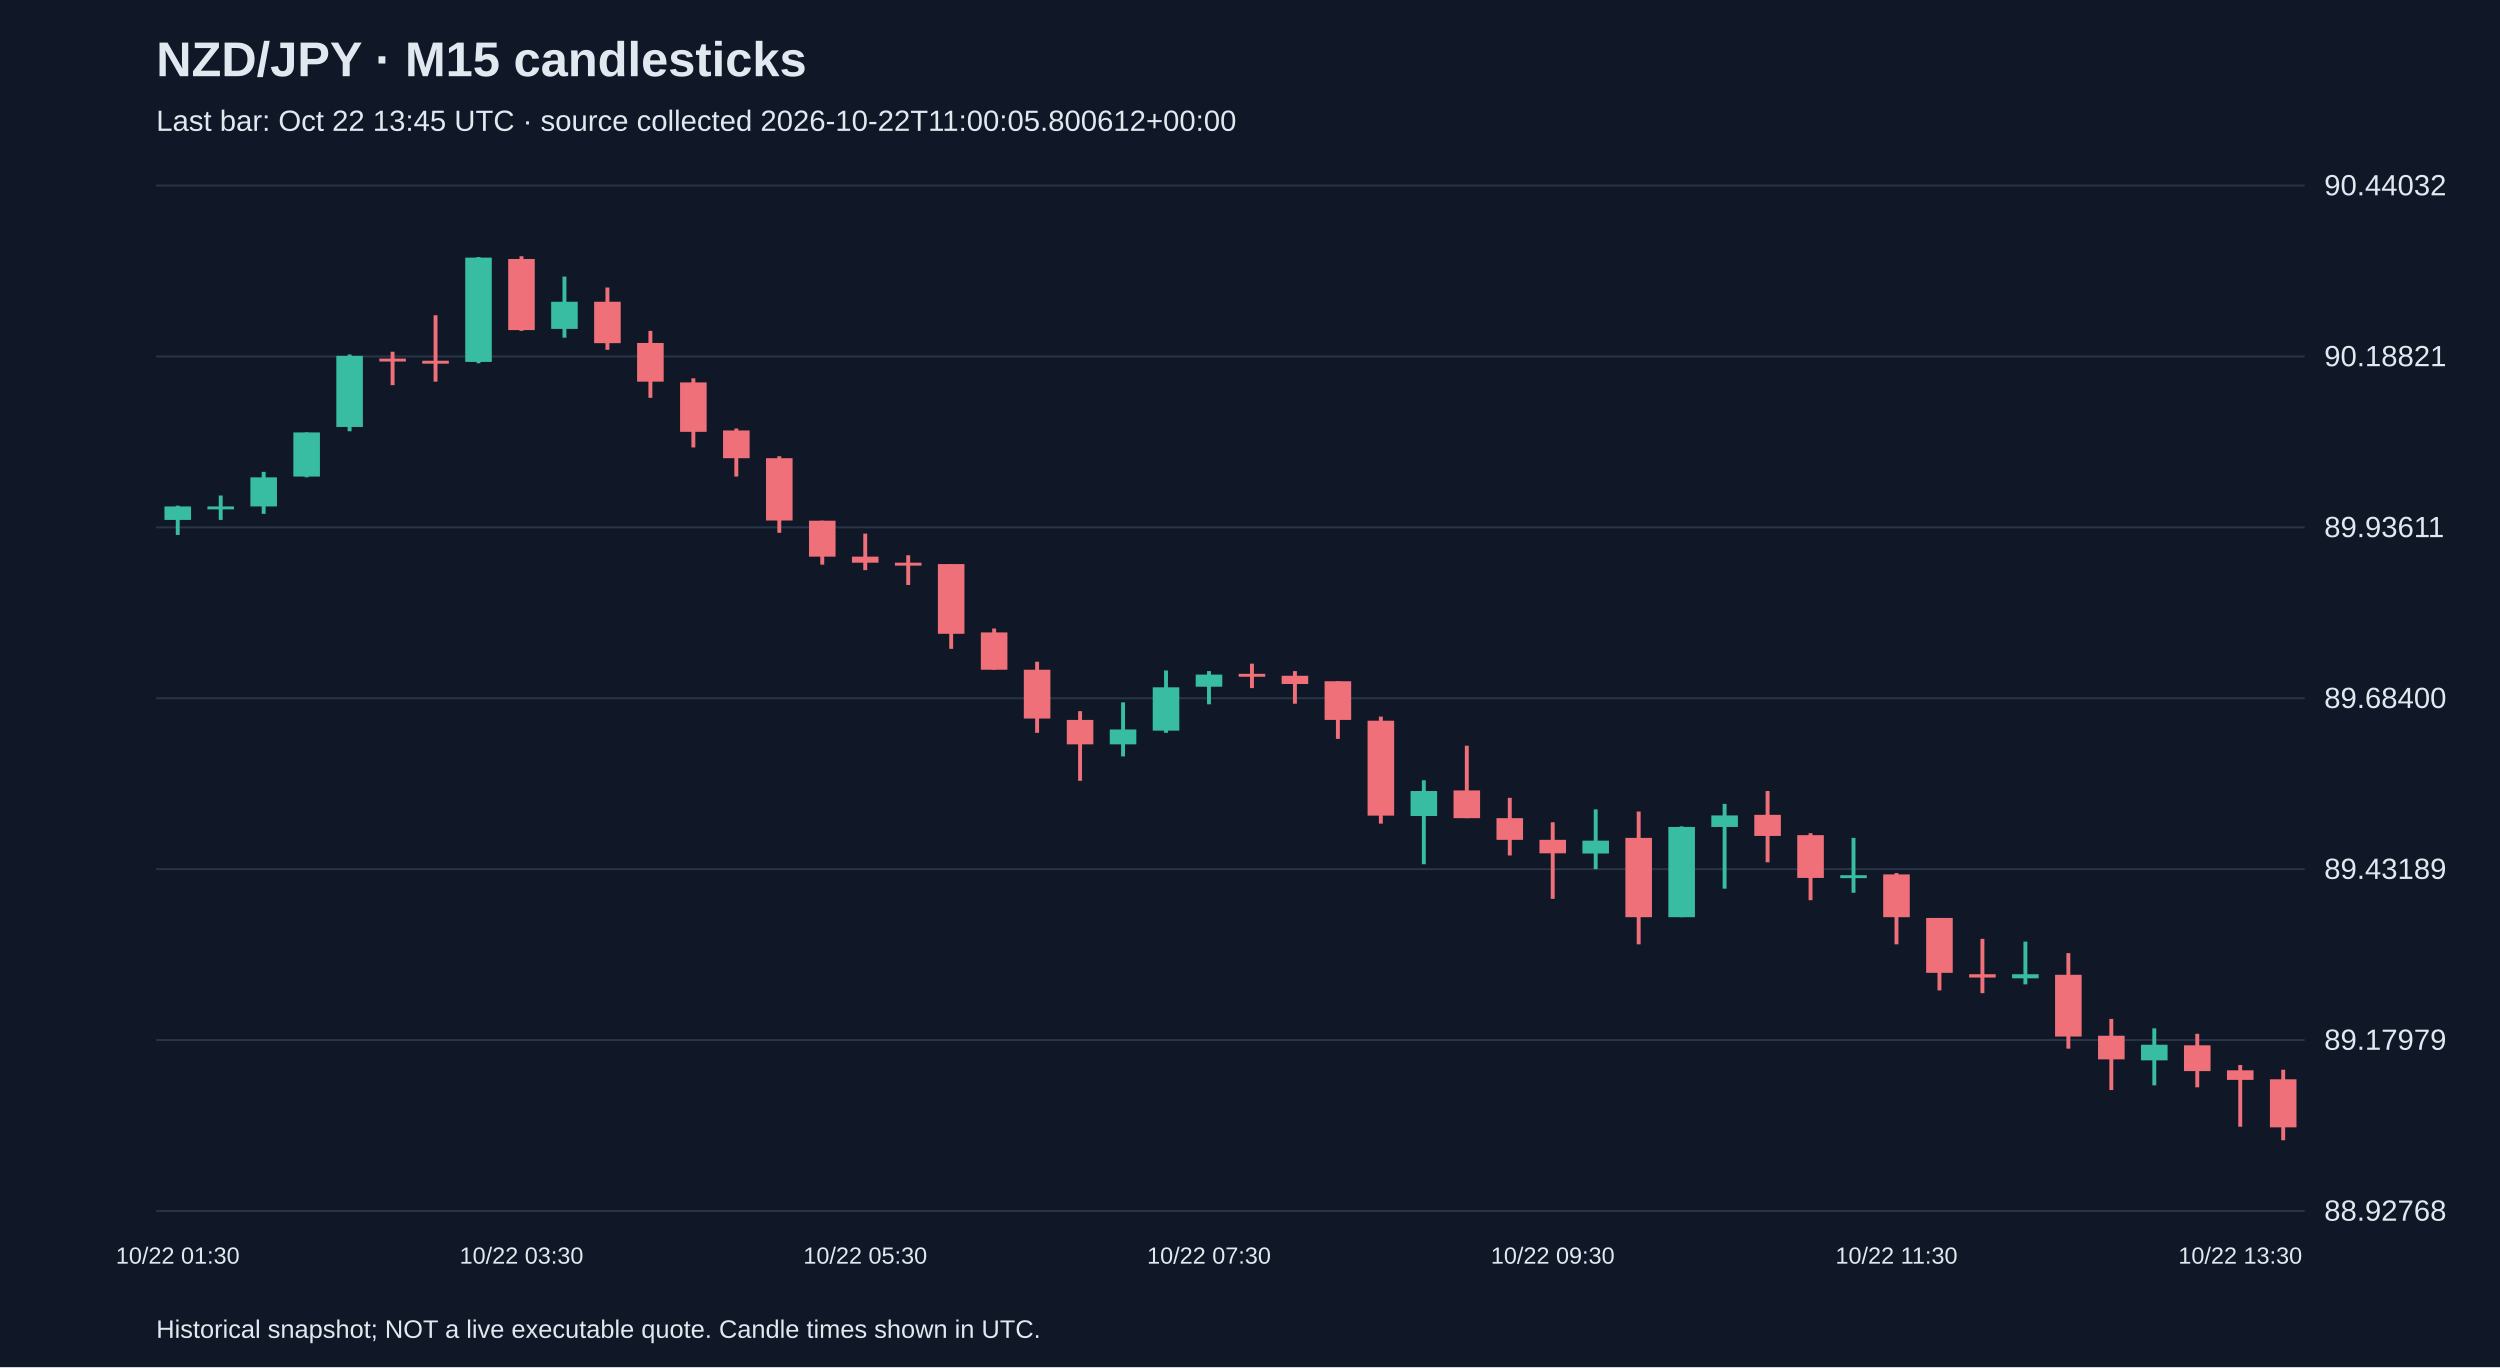
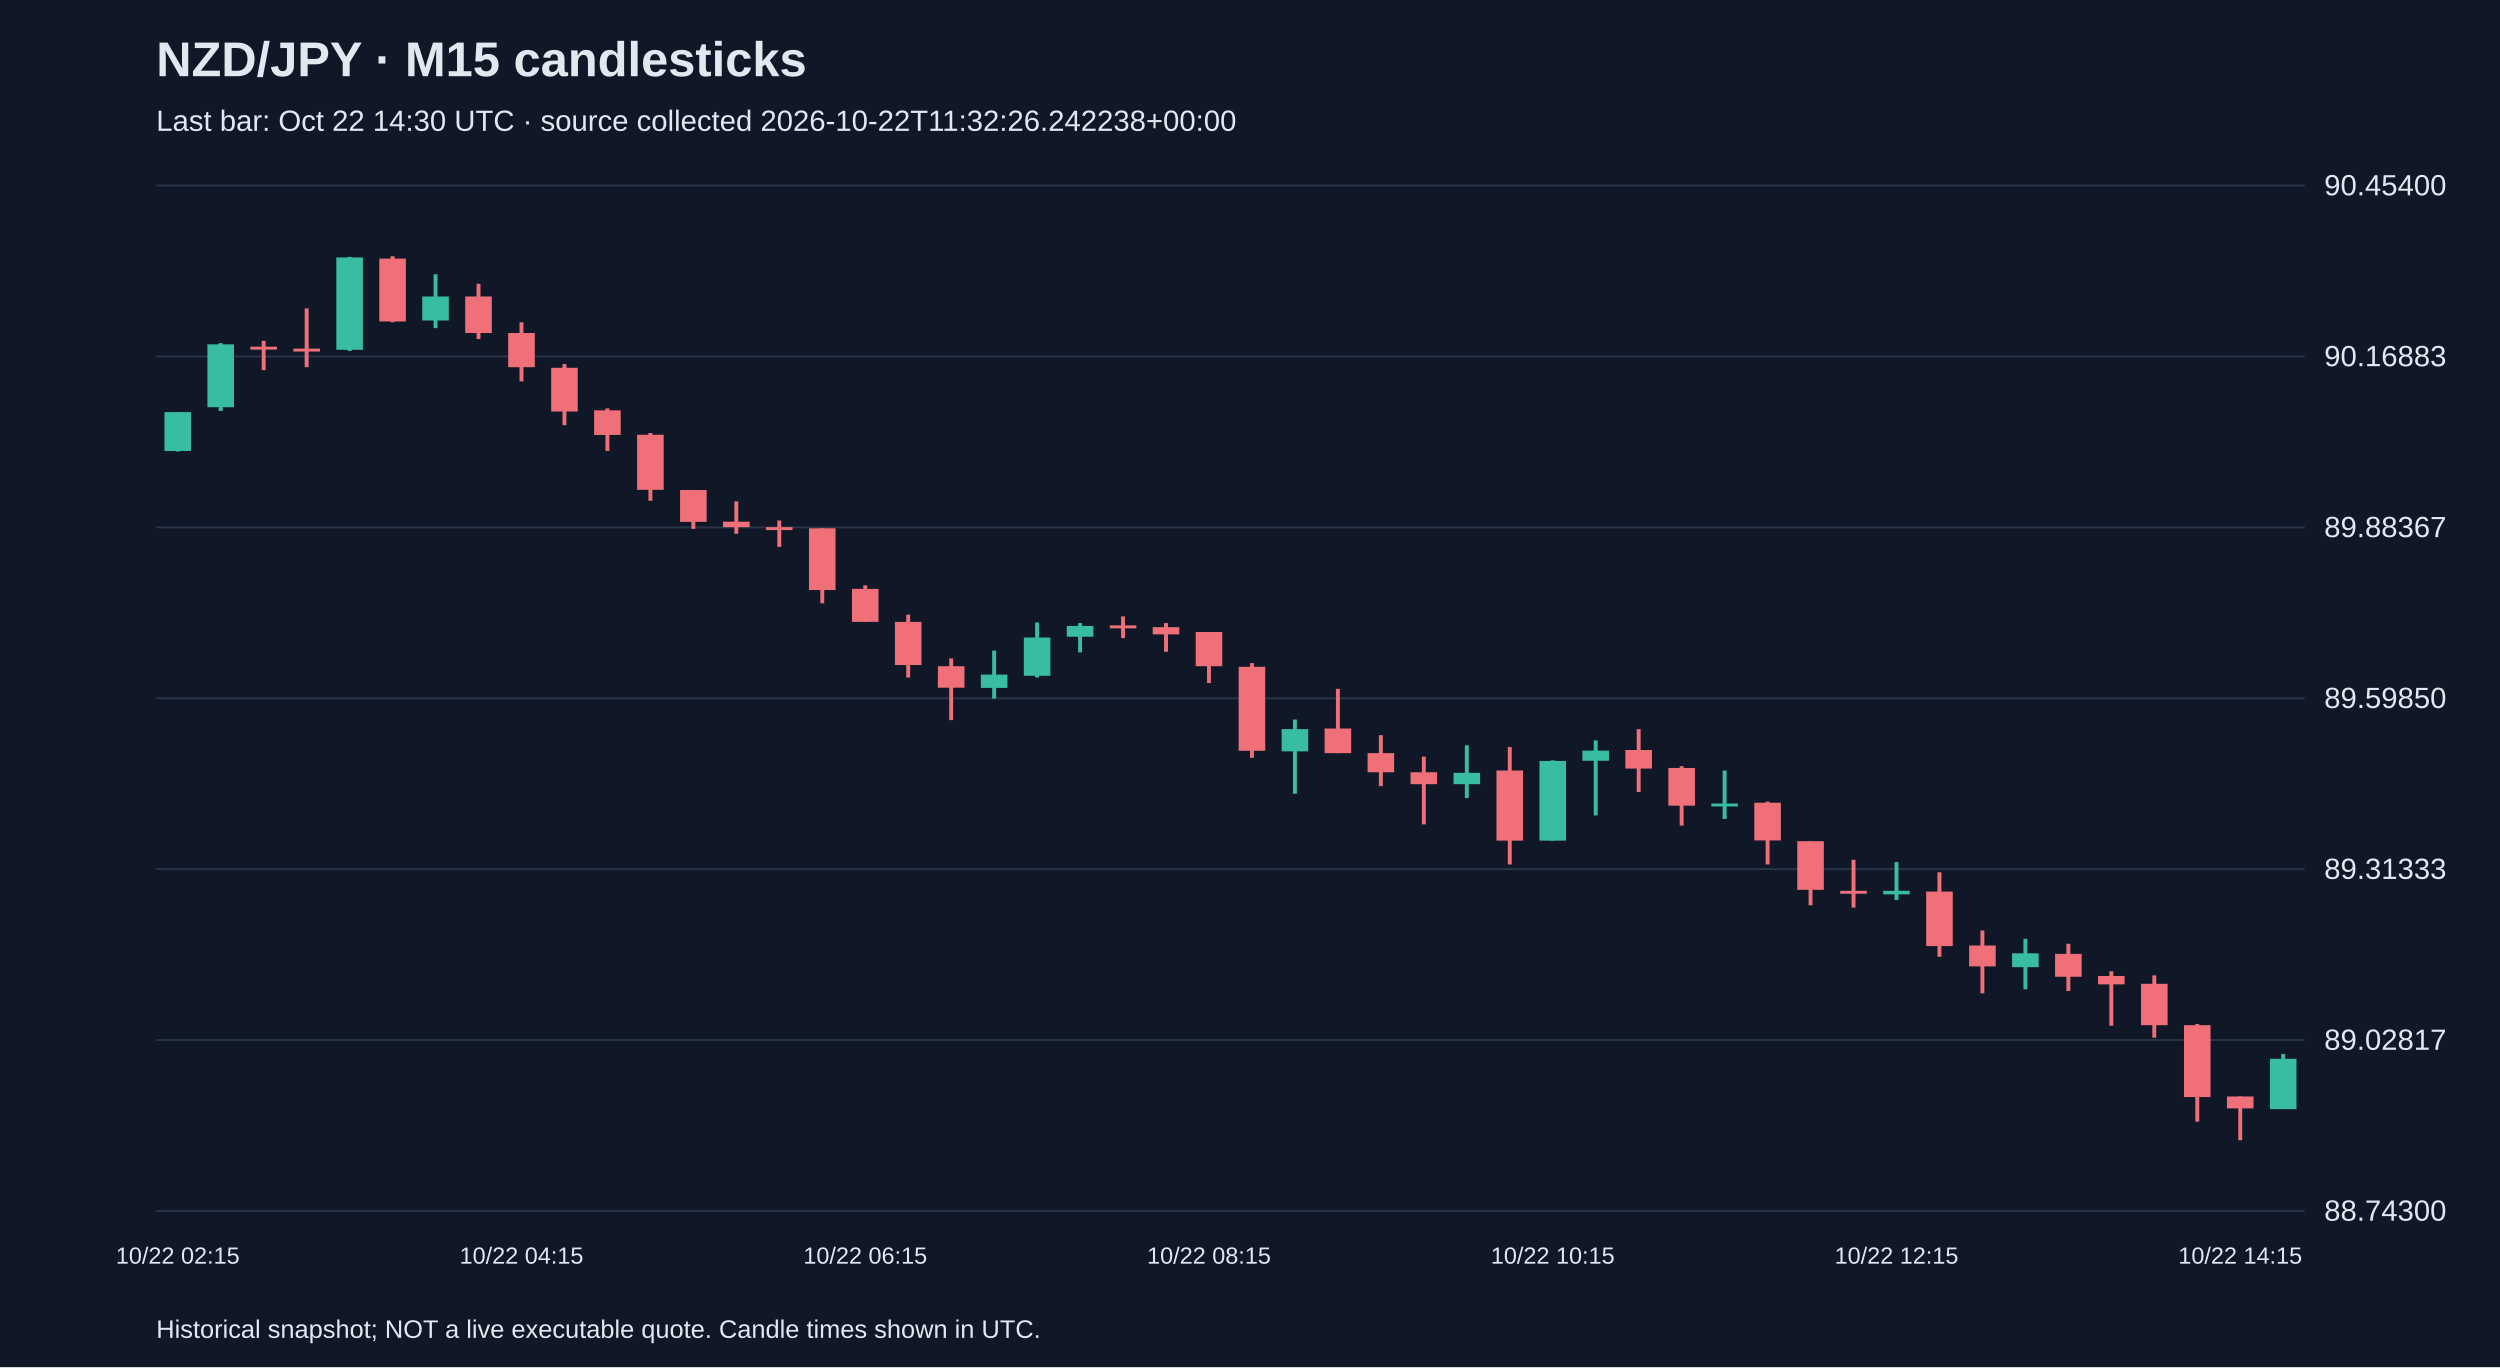
<svg xmlns="http://www.w3.org/2000/svg" viewBox="0 0 1280 700">
  <rect width="100%" height="100%" fill="#101827" />
  <style>text{font-family:Arial,sans-serif;fill:#e2e8f0}</style>
  <text x="80" y="39" font-size="25" font-weight="bold">NZD/JPY · M15 candlesticks</text>
-   <text x="80" y="67" font-size="15" fill="#a6b1c5">Last bar: Oct 22 13:45 UTC · source collected 2026-10-22T11:00:05.800612+00:00</text>
+   <text x="80" y="67" font-size="15" fill="#a6b1c5">Last bar: Oct 22 14:30 UTC · source collected 2026-10-22T11:32:26.242238+00:00</text>
  <line x1="80" y1="620.0" x2="1180" y2="620.0" stroke="#283548" />
-   <text x="1190" y="625.0" font-size="15">88.92768</text>
+   <text x="1190" y="625.0" font-size="15">88.74300</text>
  <line x1="80" y1="532.5" x2="1180" y2="532.5" stroke="#283548" />
-   <text x="1190" y="537.5" font-size="15">89.17979</text>
+   <text x="1190" y="537.5" font-size="15">89.02817</text>
  <line x1="80" y1="445.0" x2="1180" y2="445.0" stroke="#283548" />
-   <text x="1190" y="450.0" font-size="15">89.43189</text>
+   <text x="1190" y="450.0" font-size="15">89.31333</text>
  <line x1="80" y1="357.5" x2="1180" y2="357.5" stroke="#283548" />
-   <text x="1190" y="362.5" font-size="15">89.68400</text>
+   <text x="1190" y="362.5" font-size="15">89.59850</text>
  <line x1="80" y1="270.0" x2="1180" y2="270.0" stroke="#283548" />
-   <text x="1190" y="275.0" font-size="15">89.93611</text>
+   <text x="1190" y="275.0" font-size="15">89.88367</text>
  <line x1="80" y1="182.5" x2="1180" y2="182.5" stroke="#283548" />
-   <text x="1190" y="187.5" font-size="15">90.18821</text>
+   <text x="1190" y="187.5" font-size="15">90.16883</text>
  <line x1="80" y1="95.0" x2="1180" y2="95.0" stroke="#283548" />
-   <text x="1190" y="100.0" font-size="15">90.44032</text>
-   <line x1="91.0" y1="258.9" x2="91.0" y2="273.9" stroke="#38bca2" stroke-width="2" />
-   <rect x="84.2" y="259.3" width="13.6" height="6.9" fill="#38bca2" />
-   <text x="91.0" y="647" text-anchor="middle" font-size="12">10/22 01:30</text>
-   <line x1="113.0" y1="253.7" x2="113.0" y2="266.2" stroke="#38bca2" stroke-width="2" />
-   <rect x="106.2" y="259.3" width="13.6" height="1.5" fill="#38bca2" />
-   <line x1="135.0" y1="241.6" x2="135.0" y2="263.1" stroke="#38bca2" stroke-width="2" />
-   <rect x="128.2" y="244.4" width="13.6" height="14.9" fill="#38bca2" />
-   <line x1="157.0" y1="221.4" x2="157.0" y2="244.4" stroke="#38bca2" stroke-width="2" />
-   <rect x="150.2" y="221.4" width="13.6" height="22.6" fill="#38bca2" />
-   <line x1="179.0" y1="181.5" x2="179.0" y2="220.8" stroke="#38bca2" stroke-width="2" />
-   <rect x="172.2" y="182.2" width="13.6" height="36.4" fill="#38bca2" />
-   <line x1="201.0" y1="180.1" x2="201.0" y2="197.2" stroke="#f07079" stroke-width="2" />
-   <rect x="194.2" y="183.6" width="13.6" height="1.5" fill="#f07079" />
-   <line x1="223.0" y1="161.4" x2="223.0" y2="195.4" stroke="#f07079" stroke-width="2" />
-   <rect x="216.2" y="184.7" width="13.6" height="1.5" fill="#f07079" />
-   <line x1="245.0" y1="131.6" x2="245.0" y2="186.0" stroke="#38bca2" stroke-width="2" />
-   <rect x="238.2" y="131.9" width="13.6" height="53.4" fill="#38bca2" />
-   <line x1="267.0" y1="131.2" x2="267.0" y2="169.4" stroke="#f07079" stroke-width="2" />
-   <rect x="260.2" y="132.6" width="13.6" height="36.4" fill="#f07079" />
-   <text x="267.0" y="647" text-anchor="middle" font-size="12">10/22 03:30</text>
-   <line x1="289.0" y1="141.6" x2="289.0" y2="172.9" stroke="#38bca2" stroke-width="2" />
-   <rect x="282.2" y="154.5" width="13.6" height="13.9" fill="#38bca2" />
-   <line x1="311.0" y1="147.2" x2="311.0" y2="179.1" stroke="#f07079" stroke-width="2" />
-   <rect x="304.2" y="154.5" width="13.6" height="21.2" fill="#f07079" />
-   <line x1="333.0" y1="169.4" x2="333.0" y2="203.7" stroke="#f07079" stroke-width="2" />
-   <rect x="326.2" y="175.6" width="13.6" height="19.8" fill="#f07079" />
-   <line x1="355.0" y1="193.7" x2="355.0" y2="229.1" stroke="#f07079" stroke-width="2" />
-   <rect x="348.2" y="195.8" width="13.6" height="25.3" fill="#f07079" />
-   <line x1="377.0" y1="219.4" x2="377.0" y2="244.0" stroke="#f07079" stroke-width="2" />
-   <rect x="370.2" y="220.4" width="13.6" height="14.2" fill="#f07079" />
-   <line x1="399.0" y1="233.6" x2="399.0" y2="272.8" stroke="#f07079" stroke-width="2" />
-   <rect x="392.2" y="234.6" width="13.6" height="31.9" fill="#f07079" />
-   <line x1="421.0" y1="266.6" x2="421.0" y2="289.1" stroke="#f07079" stroke-width="2" />
-   <rect x="414.2" y="266.6" width="13.6" height="18.4" fill="#f07079" />
-   <line x1="443.0" y1="273.2" x2="443.0" y2="291.9" stroke="#f07079" stroke-width="2" />
-   <rect x="436.2" y="285.0" width="13.6" height="3.1" fill="#f07079" />
-   <text x="443.0" y="647" text-anchor="middle" font-size="12">10/22 05:30</text>
-   <line x1="465.0" y1="284.3" x2="465.0" y2="299.5" stroke="#f07079" stroke-width="2" />
-   <rect x="458.2" y="288.1" width="13.6" height="1.5" fill="#f07079" />
-   <line x1="487.0" y1="288.8" x2="487.0" y2="332.2" stroke="#f07079" stroke-width="2" />
-   <rect x="480.2" y="288.8" width="13.6" height="35.7" fill="#f07079" />
-   <line x1="509.0" y1="321.8" x2="509.0" y2="342.9" stroke="#f07079" stroke-width="2" />
-   <rect x="502.2" y="323.8" width="13.6" height="19.1" fill="#f07079" />
-   <line x1="531.0" y1="338.8" x2="531.0" y2="375.2" stroke="#f07079" stroke-width="2" />
-   <rect x="524.2" y="342.9" width="13.6" height="25.0" fill="#f07079" />
-   <line x1="553.0" y1="364.1" x2="553.0" y2="399.8" stroke="#f07079" stroke-width="2" />
-   <rect x="546.2" y="368.6" width="13.6" height="12.5" fill="#f07079" />
-   <line x1="575.0" y1="359.6" x2="575.0" y2="387.3" stroke="#38bca2" stroke-width="2" />
-   <rect x="568.2" y="373.5" width="13.6" height="7.6" fill="#38bca2" />
-   <line x1="597.0" y1="343.3" x2="597.0" y2="375.2" stroke="#38bca2" stroke-width="2" />
-   <rect x="590.2" y="351.9" width="13.6" height="22.2" fill="#38bca2" />
-   <line x1="619.0" y1="343.6" x2="619.0" y2="360.6" stroke="#38bca2" stroke-width="2" />
-   <rect x="612.2" y="345.4" width="13.6" height="6.2" fill="#38bca2" />
-   <text x="619.0" y="647" text-anchor="middle" font-size="12">10/22 07:30</text>
-   <line x1="641.0" y1="339.8" x2="641.0" y2="352.3" stroke="#f07079" stroke-width="2" />
-   <rect x="634.2" y="345.0" width="13.6" height="1.5" fill="#f07079" />
-   <line x1="663.0" y1="343.6" x2="663.0" y2="360.3" stroke="#f07079" stroke-width="2" />
-   <rect x="656.2" y="346.0" width="13.6" height="4.2" fill="#f07079" />
-   <line x1="685.0" y1="348.8" x2="685.0" y2="378.3" stroke="#f07079" stroke-width="2" />
-   <rect x="678.2" y="348.8" width="13.6" height="19.8" fill="#f07079" />
-   <line x1="707.0" y1="366.9" x2="707.0" y2="421.7" stroke="#f07079" stroke-width="2" />
-   <rect x="700.2" y="369.0" width="13.6" height="48.6" fill="#f07079" />
-   <line x1="729.0" y1="399.5" x2="729.0" y2="442.5" stroke="#38bca2" stroke-width="2" />
-   <rect x="722.2" y="405.0" width="13.6" height="12.8" fill="#38bca2" />
-   <line x1="751.0" y1="381.8" x2="751.0" y2="418.9" stroke="#f07079" stroke-width="2" />
-   <rect x="744.2" y="404.7" width="13.6" height="14.2" fill="#f07079" />
-   <line x1="773.0" y1="408.5" x2="773.0" y2="438.0" stroke="#f07079" stroke-width="2" />
-   <rect x="766.2" y="418.9" width="13.6" height="11.1" fill="#f07079" />
-   <line x1="795.0" y1="421.0" x2="795.0" y2="460.2" stroke="#f07079" stroke-width="2" />
-   <rect x="788.2" y="430.0" width="13.6" height="6.9" fill="#f07079" />
-   <text x="795.0" y="647" text-anchor="middle" font-size="12">10/22 09:30</text>
-   <line x1="817.0" y1="414.4" x2="817.0" y2="445.0" stroke="#38bca2" stroke-width="2" />
-   <rect x="810.2" y="430.4" width="13.6" height="6.6" fill="#38bca2" />
-   <line x1="839.0" y1="415.5" x2="839.0" y2="483.5" stroke="#f07079" stroke-width="2" />
-   <rect x="832.2" y="429.0" width="13.6" height="40.6" fill="#f07079" />
-   <line x1="861.0" y1="423.1" x2="861.0" y2="469.6" stroke="#38bca2" stroke-width="2" />
-   <rect x="854.2" y="423.4" width="13.6" height="46.2" fill="#38bca2" />
-   <line x1="883.0" y1="411.6" x2="883.0" y2="455.0" stroke="#38bca2" stroke-width="2" />
-   <rect x="876.2" y="417.5" width="13.6" height="5.9" fill="#38bca2" />
-   <line x1="905.0" y1="405.0" x2="905.0" y2="441.5" stroke="#f07079" stroke-width="2" />
-   <rect x="898.2" y="417.2" width="13.6" height="10.8" fill="#f07079" />
-   <line x1="927.0" y1="426.6" x2="927.0" y2="460.9" stroke="#f07079" stroke-width="2" />
-   <rect x="920.2" y="427.6" width="13.6" height="21.9" fill="#f07079" />
-   <line x1="949.0" y1="429.0" x2="949.0" y2="457.1" stroke="#38bca2" stroke-width="2" />
-   <rect x="942.2" y="448.1" width="13.6" height="1.5" fill="#38bca2" />
-   <line x1="971.0" y1="447.0" x2="971.0" y2="483.5" stroke="#f07079" stroke-width="2" />
-   <rect x="964.2" y="447.7" width="13.6" height="21.9" fill="#f07079" />
-   <text x="971.0" y="647" text-anchor="middle" font-size="12">10/22 11:30</text>
-   <line x1="993.0" y1="470.0" x2="993.0" y2="507.1" stroke="#f07079" stroke-width="2" />
-   <rect x="986.2" y="470.0" width="13.6" height="28.1" fill="#f07079" />
-   <line x1="1015.0" y1="480.7" x2="1015.0" y2="508.5" stroke="#f07079" stroke-width="2" />
-   <rect x="1008.2" y="498.8" width="13.6" height="1.7" fill="#f07079" />
-   <line x1="1037.0" y1="482.1" x2="1037.0" y2="504.0" stroke="#38bca2" stroke-width="2" />
-   <rect x="1030.2" y="498.8" width="13.6" height="2.1" fill="#38bca2" />
-   <line x1="1059.0" y1="488.0" x2="1059.0" y2="536.9" stroke="#f07079" stroke-width="2" />
-   <rect x="1052.2" y="499.1" width="13.6" height="31.6" fill="#f07079" />
-   <line x1="1081.0" y1="521.7" x2="1081.0" y2="558.1" stroke="#f07079" stroke-width="2" />
-   <rect x="1074.2" y="530.3" width="13.6" height="12.1" fill="#f07079" />
-   <line x1="1103.0" y1="526.5" x2="1103.0" y2="555.7" stroke="#38bca2" stroke-width="2" />
-   <rect x="1096.2" y="534.9" width="13.6" height="8.0" fill="#38bca2" />
-   <line x1="1125.0" y1="529.3" x2="1125.0" y2="556.7" stroke="#f07079" stroke-width="2" />
-   <rect x="1118.2" y="535.2" width="13.6" height="13.2" fill="#f07079" />
-   <line x1="1147.0" y1="545.3" x2="1147.0" y2="576.9" stroke="#f07079" stroke-width="2" />
-   <rect x="1140.2" y="548.0" width="13.6" height="4.9" fill="#f07079" />
-   <text x="1147.0" y="647" text-anchor="middle" font-size="12">10/22 13:30</text>
-   <line x1="1169.0" y1="547.7" x2="1169.0" y2="583.8" stroke="#f07079" stroke-width="2" />
-   <rect x="1162.2" y="552.6" width="13.6" height="24.6" fill="#f07079" />
+   <text x="1190" y="100.0" font-size="15">90.45400</text>
+   <line x1="91.0" y1="211.0" x2="91.0" y2="231.2" stroke="#38bca2" stroke-width="2" />
+   <rect x="84.2" y="211.0" width="13.6" height="19.9" fill="#38bca2" />
+   <text x="91.0" y="647" text-anchor="middle" font-size="12">10/22 02:15</text>
+   <line x1="113.0" y1="175.7" x2="113.0" y2="210.4" stroke="#38bca2" stroke-width="2" />
+   <rect x="106.2" y="176.3" width="13.6" height="32.2" fill="#38bca2" />
+   <line x1="135.0" y1="174.5" x2="135.0" y2="189.5" stroke="#f07079" stroke-width="2" />
+   <rect x="128.2" y="177.5" width="13.6" height="1.5" fill="#f07079" />
+   <line x1="157.0" y1="157.9" x2="157.0" y2="188.0" stroke="#f07079" stroke-width="2" />
+   <rect x="150.2" y="178.5" width="13.6" height="1.5" fill="#f07079" />
+   <line x1="179.0" y1="131.5" x2="179.0" y2="179.7" stroke="#38bca2" stroke-width="2" />
+   <rect x="172.2" y="131.8" width="13.6" height="47.3" fill="#38bca2" />
+   <line x1="201.0" y1="131.2" x2="201.0" y2="165.0" stroke="#f07079" stroke-width="2" />
+   <rect x="194.2" y="132.4" width="13.6" height="32.2" fill="#f07079" />
+   <line x1="223.0" y1="140.4" x2="223.0" y2="168.0" stroke="#38bca2" stroke-width="2" />
+   <rect x="216.2" y="151.8" width="13.6" height="12.3" fill="#38bca2" />
+   <line x1="245.0" y1="145.3" x2="245.0" y2="173.6" stroke="#f07079" stroke-width="2" />
+   <rect x="238.2" y="151.8" width="13.6" height="18.7" fill="#f07079" />
+   <line x1="267.0" y1="165.0" x2="267.0" y2="195.3" stroke="#f07079" stroke-width="2" />
+   <rect x="260.2" y="170.5" width="13.6" height="17.5" fill="#f07079" />
+   <text x="267.0" y="647" text-anchor="middle" font-size="12">10/22 04:15</text>
+   <line x1="289.0" y1="186.4" x2="289.0" y2="217.7" stroke="#f07079" stroke-width="2" />
+   <rect x="282.2" y="188.3" width="13.6" height="22.4" fill="#f07079" />
+   <line x1="311.0" y1="209.1" x2="311.0" y2="230.9" stroke="#f07079" stroke-width="2" />
+   <rect x="304.2" y="210.1" width="13.6" height="12.6" fill="#f07079" />
+   <line x1="333.0" y1="221.7" x2="333.0" y2="256.4" stroke="#f07079" stroke-width="2" />
+   <rect x="326.2" y="222.6" width="13.6" height="28.2" fill="#f07079" />
+   <line x1="355.0" y1="250.9" x2="355.0" y2="270.8" stroke="#f07079" stroke-width="2" />
+   <rect x="348.2" y="250.9" width="13.6" height="16.3" fill="#f07079" />
+   <line x1="377.0" y1="256.7" x2="377.0" y2="273.3" stroke="#f07079" stroke-width="2" />
+   <rect x="370.2" y="267.1" width="13.6" height="2.8" fill="#f07079" />
+   <line x1="399.0" y1="266.5" x2="399.0" y2="280.0" stroke="#f07079" stroke-width="2" />
+   <rect x="392.2" y="269.9" width="13.6" height="1.5" fill="#f07079" />
+   <line x1="421.0" y1="270.5" x2="421.0" y2="308.9" stroke="#f07079" stroke-width="2" />
+   <rect x="414.2" y="270.5" width="13.6" height="31.6" fill="#f07079" />
+   <line x1="443.0" y1="299.7" x2="443.0" y2="318.4" stroke="#f07079" stroke-width="2" />
+   <rect x="436.2" y="301.5" width="13.6" height="16.9" fill="#f07079" />
+   <text x="443.0" y="647" text-anchor="middle" font-size="12">10/22 06:15</text>
+   <line x1="465.0" y1="314.7" x2="465.0" y2="346.9" stroke="#f07079" stroke-width="2" />
+   <rect x="458.2" y="318.4" width="13.6" height="22.1" fill="#f07079" />
+   <line x1="487.0" y1="337.1" x2="487.0" y2="368.7" stroke="#f07079" stroke-width="2" />
+   <rect x="480.2" y="341.1" width="13.6" height="11.0" fill="#f07079" />
+   <line x1="509.0" y1="333.1" x2="509.0" y2="357.7" stroke="#38bca2" stroke-width="2" />
+   <rect x="502.2" y="345.4" width="13.6" height="6.8" fill="#38bca2" />
+   <line x1="531.0" y1="318.7" x2="531.0" y2="346.9" stroke="#38bca2" stroke-width="2" />
+   <rect x="524.2" y="326.4" width="13.6" height="19.6" fill="#38bca2" />
+   <line x1="553.0" y1="319.0" x2="553.0" y2="334.0" stroke="#38bca2" stroke-width="2" />
+   <rect x="546.2" y="320.5" width="13.6" height="5.5" fill="#38bca2" />
+   <line x1="575.0" y1="315.6" x2="575.0" y2="326.7" stroke="#f07079" stroke-width="2" />
+   <rect x="568.2" y="320.2" width="13.6" height="1.5" fill="#f07079" />
+   <line x1="597.0" y1="319.0" x2="597.0" y2="333.7" stroke="#f07079" stroke-width="2" />
+   <rect x="590.2" y="321.1" width="13.6" height="3.7" fill="#f07079" />
+   <line x1="619.0" y1="323.6" x2="619.0" y2="349.7" stroke="#f07079" stroke-width="2" />
+   <rect x="612.2" y="323.6" width="13.6" height="17.5" fill="#f07079" />
+   <text x="619.0" y="647" text-anchor="middle" font-size="12">10/22 08:15</text>
+   <line x1="641.0" y1="339.5" x2="641.0" y2="388.0" stroke="#f07079" stroke-width="2" />
+   <rect x="634.2" y="341.4" width="13.6" height="43.0" fill="#f07079" />
+   <line x1="663.0" y1="368.4" x2="663.0" y2="406.4" stroke="#38bca2" stroke-width="2" />
+   <rect x="656.2" y="373.3" width="13.6" height="11.4" fill="#38bca2" />
+   <line x1="685.0" y1="352.7" x2="685.0" y2="385.6" stroke="#f07079" stroke-width="2" />
+   <rect x="678.2" y="373.0" width="13.6" height="12.6" fill="#f07079" />
+   <line x1="707.0" y1="376.4" x2="707.0" y2="402.5" stroke="#f07079" stroke-width="2" />
+   <rect x="700.2" y="385.6" width="13.6" height="9.8" fill="#f07079" />
+   <line x1="729.0" y1="387.4" x2="729.0" y2="422.1" stroke="#f07079" stroke-width="2" />
+   <rect x="722.2" y="395.4" width="13.6" height="6.1" fill="#f07079" />
+   <line x1="751.0" y1="381.6" x2="751.0" y2="408.6" stroke="#38bca2" stroke-width="2" />
+   <rect x="744.2" y="395.7" width="13.6" height="5.8" fill="#38bca2" />
+   <line x1="773.0" y1="382.5" x2="773.0" y2="442.6" stroke="#f07079" stroke-width="2" />
+   <rect x="766.2" y="394.5" width="13.6" height="35.9" fill="#f07079" />
+   <line x1="795.0" y1="389.3" x2="795.0" y2="430.4" stroke="#38bca2" stroke-width="2" />
+   <rect x="788.2" y="389.6" width="13.6" height="40.8" fill="#38bca2" />
+   <text x="795.0" y="647" text-anchor="middle" font-size="12">10/22 10:15</text>
+   <line x1="817.0" y1="379.1" x2="817.0" y2="417.5" stroke="#38bca2" stroke-width="2" />
+   <rect x="810.2" y="384.3" width="13.6" height="5.2" fill="#38bca2" />
+   <line x1="839.0" y1="373.3" x2="839.0" y2="405.5" stroke="#f07079" stroke-width="2" />
+   <rect x="832.2" y="384.0" width="13.6" height="9.5" fill="#f07079" />
+   <line x1="861.0" y1="392.3" x2="861.0" y2="422.7" stroke="#f07079" stroke-width="2" />
+   <rect x="854.2" y="393.2" width="13.6" height="19.3" fill="#f07079" />
+   <line x1="883.0" y1="394.5" x2="883.0" y2="419.3" stroke="#38bca2" stroke-width="2" />
+   <rect x="876.2" y="411.4" width="13.6" height="1.5" fill="#38bca2" />
+   <line x1="905.0" y1="410.4" x2="905.0" y2="442.6" stroke="#f07079" stroke-width="2" />
+   <rect x="898.2" y="411.0" width="13.6" height="19.3" fill="#f07079" />
+   <line x1="927.0" y1="430.7" x2="927.0" y2="463.5" stroke="#f07079" stroke-width="2" />
+   <rect x="920.2" y="430.7" width="13.6" height="24.9" fill="#f07079" />
+   <line x1="949.0" y1="440.2" x2="949.0" y2="464.7" stroke="#f07079" stroke-width="2" />
+   <rect x="942.2" y="456.1" width="13.6" height="1.5" fill="#f07079" />
+   <line x1="971.0" y1="441.4" x2="971.0" y2="460.8" stroke="#38bca2" stroke-width="2" />
+   <rect x="964.2" y="456.1" width="13.6" height="1.8" fill="#38bca2" />
+   <text x="971.0" y="647" text-anchor="middle" font-size="12">10/22 12:15</text>
+   <line x1="993.0" y1="446.6" x2="993.0" y2="489.9" stroke="#f07079" stroke-width="2" />
+   <rect x="986.2" y="456.5" width="13.6" height="27.9" fill="#f07079" />
+   <line x1="1015.0" y1="476.4" x2="1015.0" y2="508.6" stroke="#f07079" stroke-width="2" />
+   <rect x="1008.2" y="484.1" width="13.6" height="10.7" fill="#f07079" />
+   <line x1="1037.0" y1="480.7" x2="1037.0" y2="506.5" stroke="#38bca2" stroke-width="2" />
+   <rect x="1030.2" y="488.1" width="13.6" height="7.1" fill="#38bca2" />
+   <line x1="1059.0" y1="483.2" x2="1059.0" y2="507.4" stroke="#f07079" stroke-width="2" />
+   <rect x="1052.2" y="488.4" width="13.6" height="11.7" fill="#f07079" />
+   <line x1="1081.0" y1="497.3" x2="1081.0" y2="525.2" stroke="#f07079" stroke-width="2" />
+   <rect x="1074.2" y="499.7" width="13.6" height="4.3" fill="#f07079" />
+   <line x1="1103.0" y1="499.4" x2="1103.0" y2="531.3" stroke="#f07079" stroke-width="2" />
+   <rect x="1096.2" y="503.7" width="13.6" height="21.2" fill="#f07079" />
+   <line x1="1125.0" y1="524.3" x2="1125.0" y2="574.3" stroke="#f07079" stroke-width="2" />
+   <rect x="1118.2" y="524.9" width="13.6" height="36.8" fill="#f07079" />
+   <line x1="1147.0" y1="561.4" x2="1147.0" y2="583.8" stroke="#f07079" stroke-width="2" />
+   <rect x="1140.2" y="561.4" width="13.6" height="6.1" fill="#f07079" />
+   <text x="1147.0" y="647" text-anchor="middle" font-size="12">10/22 14:15</text>
+   <line x1="1169.0" y1="539.6" x2="1169.0" y2="567.8" stroke="#38bca2" stroke-width="2" />
+   <rect x="1162.2" y="542.1" width="13.6" height="25.8" fill="#38bca2" />
  <text x="80" y="685" font-size="13">Historical snapshot; NOT a live executable quote. Candle times shown in UTC.</text>
</svg>
